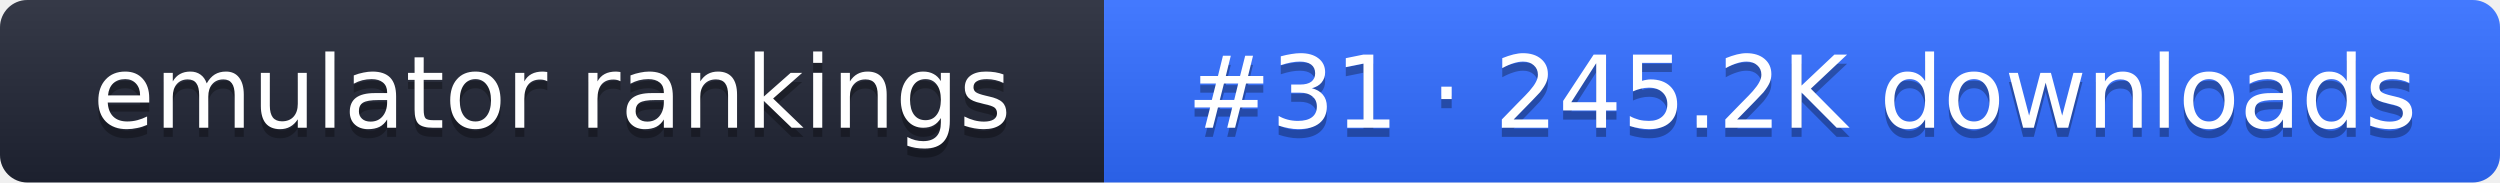
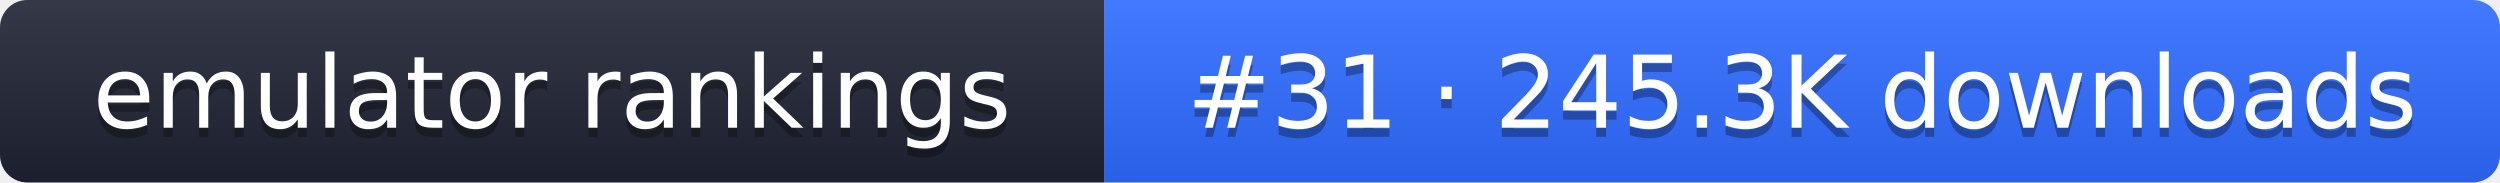
- <svg xmlns="http://www.w3.org/2000/svg" width="274" height="20" role="img" aria-label="emulator rankings: #31 · 245.2K downloads">
+ <svg xmlns="http://www.w3.org/2000/svg" width="274" height="20" role="img" aria-label="emulator rankings: #31 · 245.3K downloads">
  <linearGradient id="g" x2="0" y2="100%">
    <stop offset="0" stop-color="#fff" stop-opacity=".1" />
    <stop offset="1" stop-opacity=".1" />
  </linearGradient>
  <clipPath id="r">
    <rect width="274" height="20" rx="3" fill="#fff" />
  </clipPath>
  <g clip-path="url(#r)">
    <rect width="121" height="20" fill="#1f2433" />
    <rect x="121" width="153" height="20" fill="#2f6bff" />
    <rect width="274" height="20" fill="url(#g)" />
  </g>
  <g fill="#fff" text-anchor="middle" font-family="Verdana,DejaVu Sans,sans-serif" font-size="11">
    <text x="60.5" y="15" fill="#010101" fill-opacity=".3">emulator rankings</text>
    <text x="60.5" y="14">emulator rankings</text>
-     <text x="197.5" y="15" fill="#010101" fill-opacity=".3">#31 · 245.2K downloads</text>
-     <text x="197.5" y="14">#31 · 245.2K downloads</text>
+     <text x="197.5" y="15" fill="#010101" fill-opacity=".3">#31 · 245.3K downloads</text>
+     <text x="197.5" y="14">#31 · 245.3K downloads</text>
  </g>
</svg>
